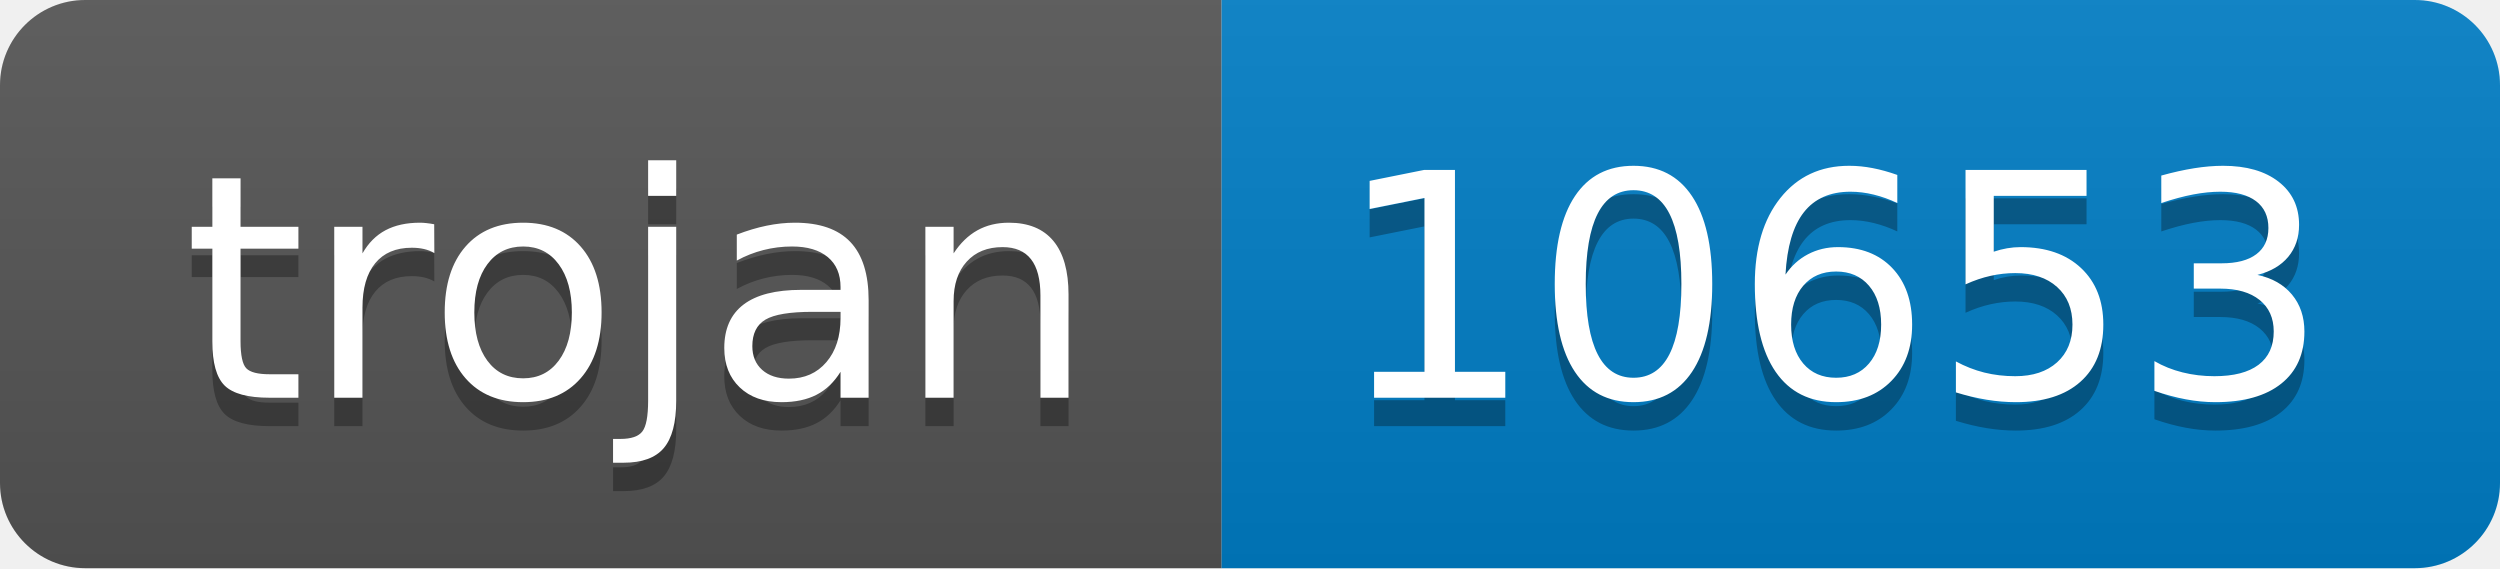
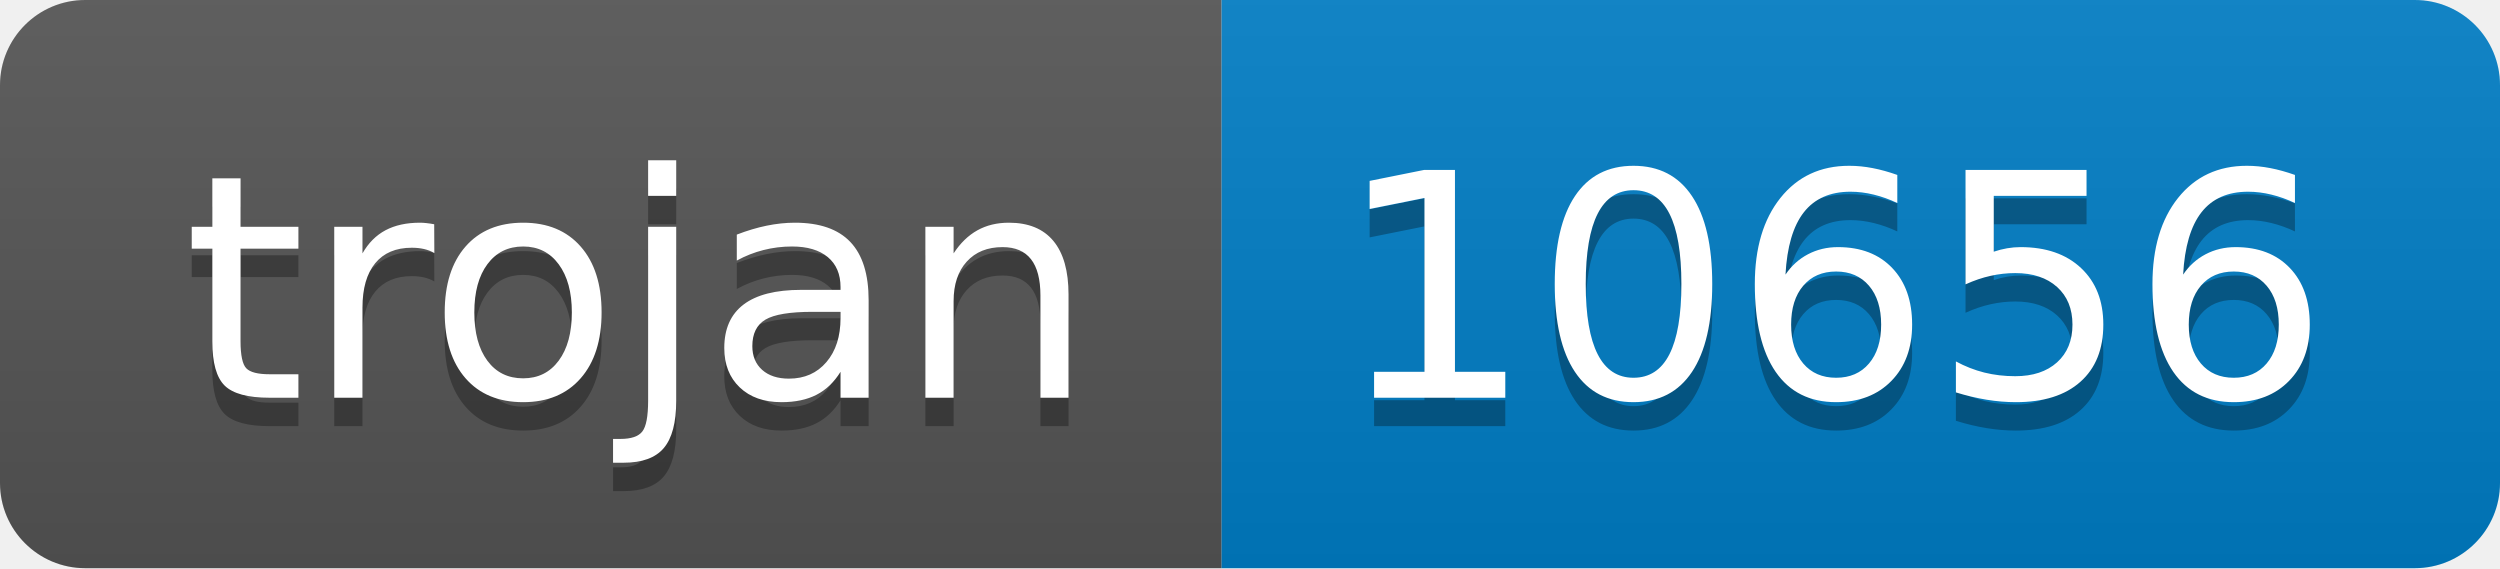
- <svg xmlns="http://www.w3.org/2000/svg" width="88" height="20" role="img" aria-label="trojan: 10653">
+ <svg xmlns="http://www.w3.org/2000/svg" width="88" height="20" role="img" aria-label="trojan: 10656">
  <linearGradient id="s" x2="0" y2="100%">
    <stop offset="0" stop-color="#bbb" stop-opacity=".1" />
    <stop offset="1" stop-opacity=".1" />
  </linearGradient>
  <clipPath id="r">
    <rect width="88" height="20" rx="3" fill="#fff" />
  </clipPath>
  <g clip-path="url(#r)">
    <rect width="43" height="20" fill="#555" />
    <rect x="43" width="45" height="20" fill="#007ec6" />
    <rect width="88" height="20" fill="url(#s)" />
  </g>
  <g fill="#fff" text-anchor="middle" font-family="Verdana,Geneva,DejaVu Sans,sans-serif" text-rendering="geometricPrecision" font-size="110">
    <text aria-hidden="true" x="225" y="150" fill="#010101" fill-opacity=".3" transform="scale(.1)" textLength="330">trojan</text>
    <text x="225" y="140" transform="scale(.1)" fill="#fff" textLength="330">trojan</text>
-     <text aria-hidden="true" x="645" y="150" fill="#010101" fill-opacity=".3" transform="scale(.1)" textLength="350">10653</text>
-     <text x="645" y="140" transform="scale(.1)" fill="#fff" textLength="350">10653</text>
+     <text aria-hidden="true" x="645" y="150" fill="#010101" fill-opacity=".3" transform="scale(.1)" textLength="350">10656</text>
+     <text x="645" y="140" transform="scale(.1)" fill="#fff" textLength="350">10656</text>
  </g>
</svg>
